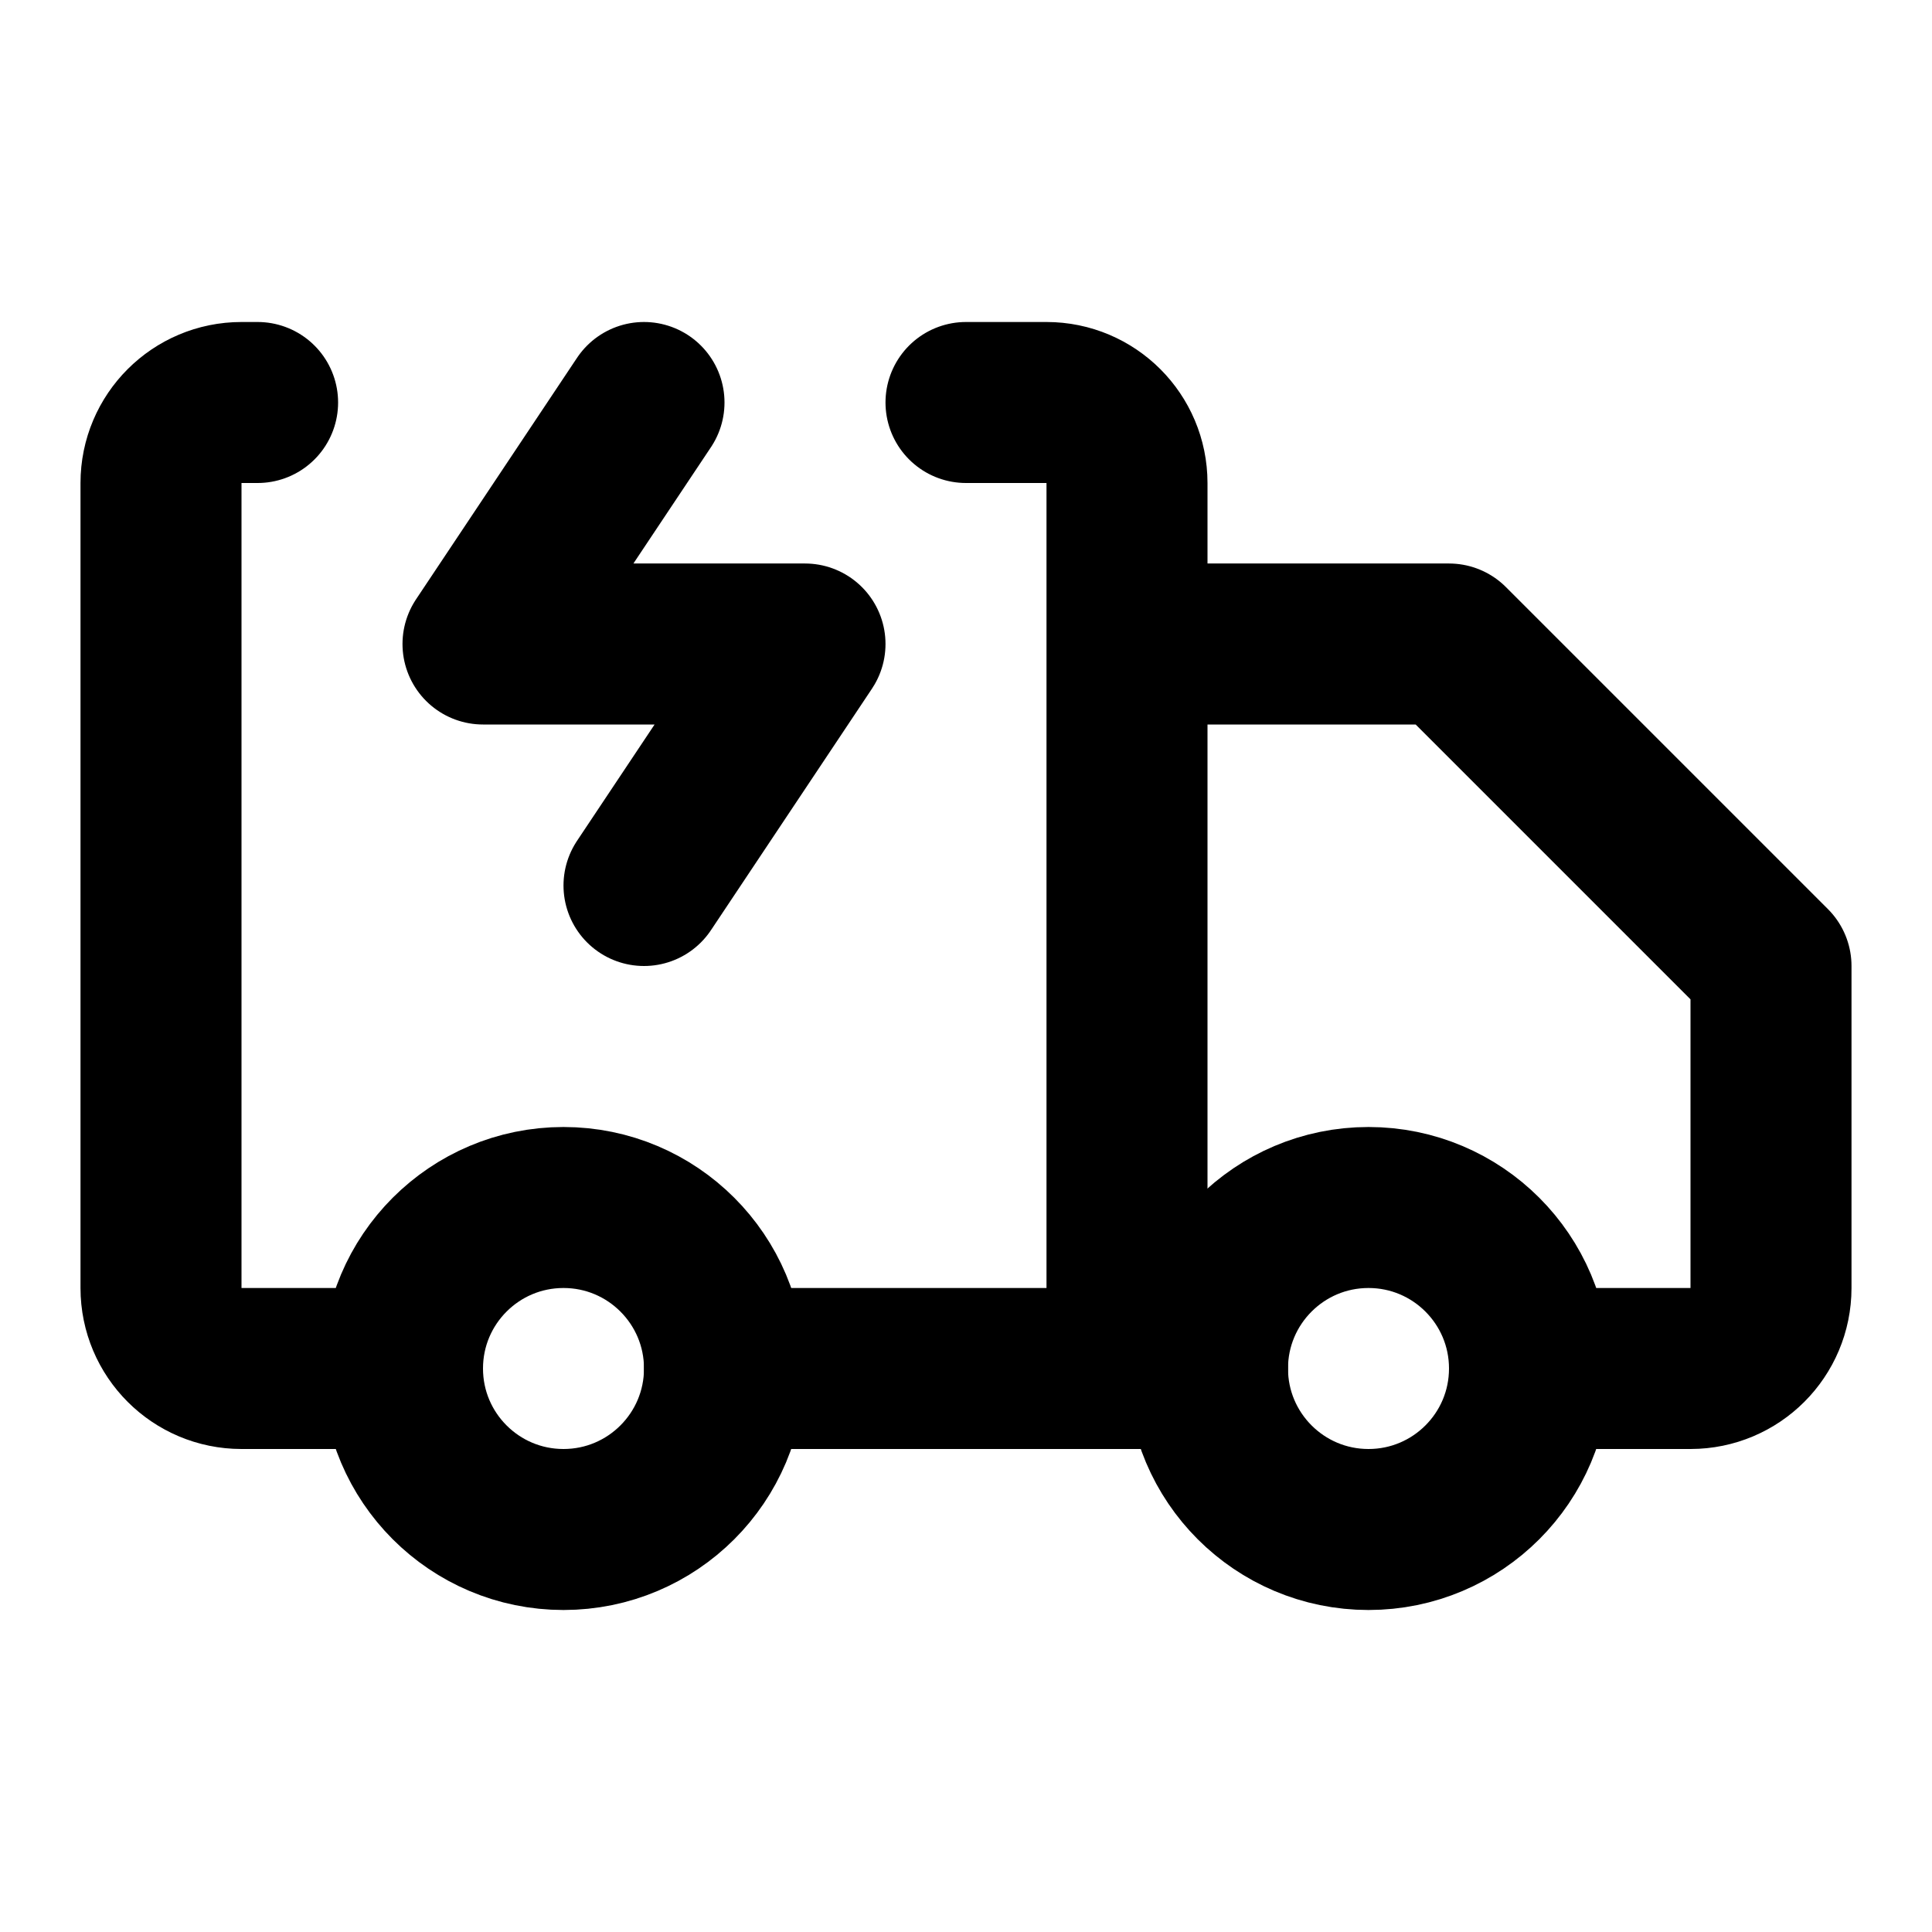
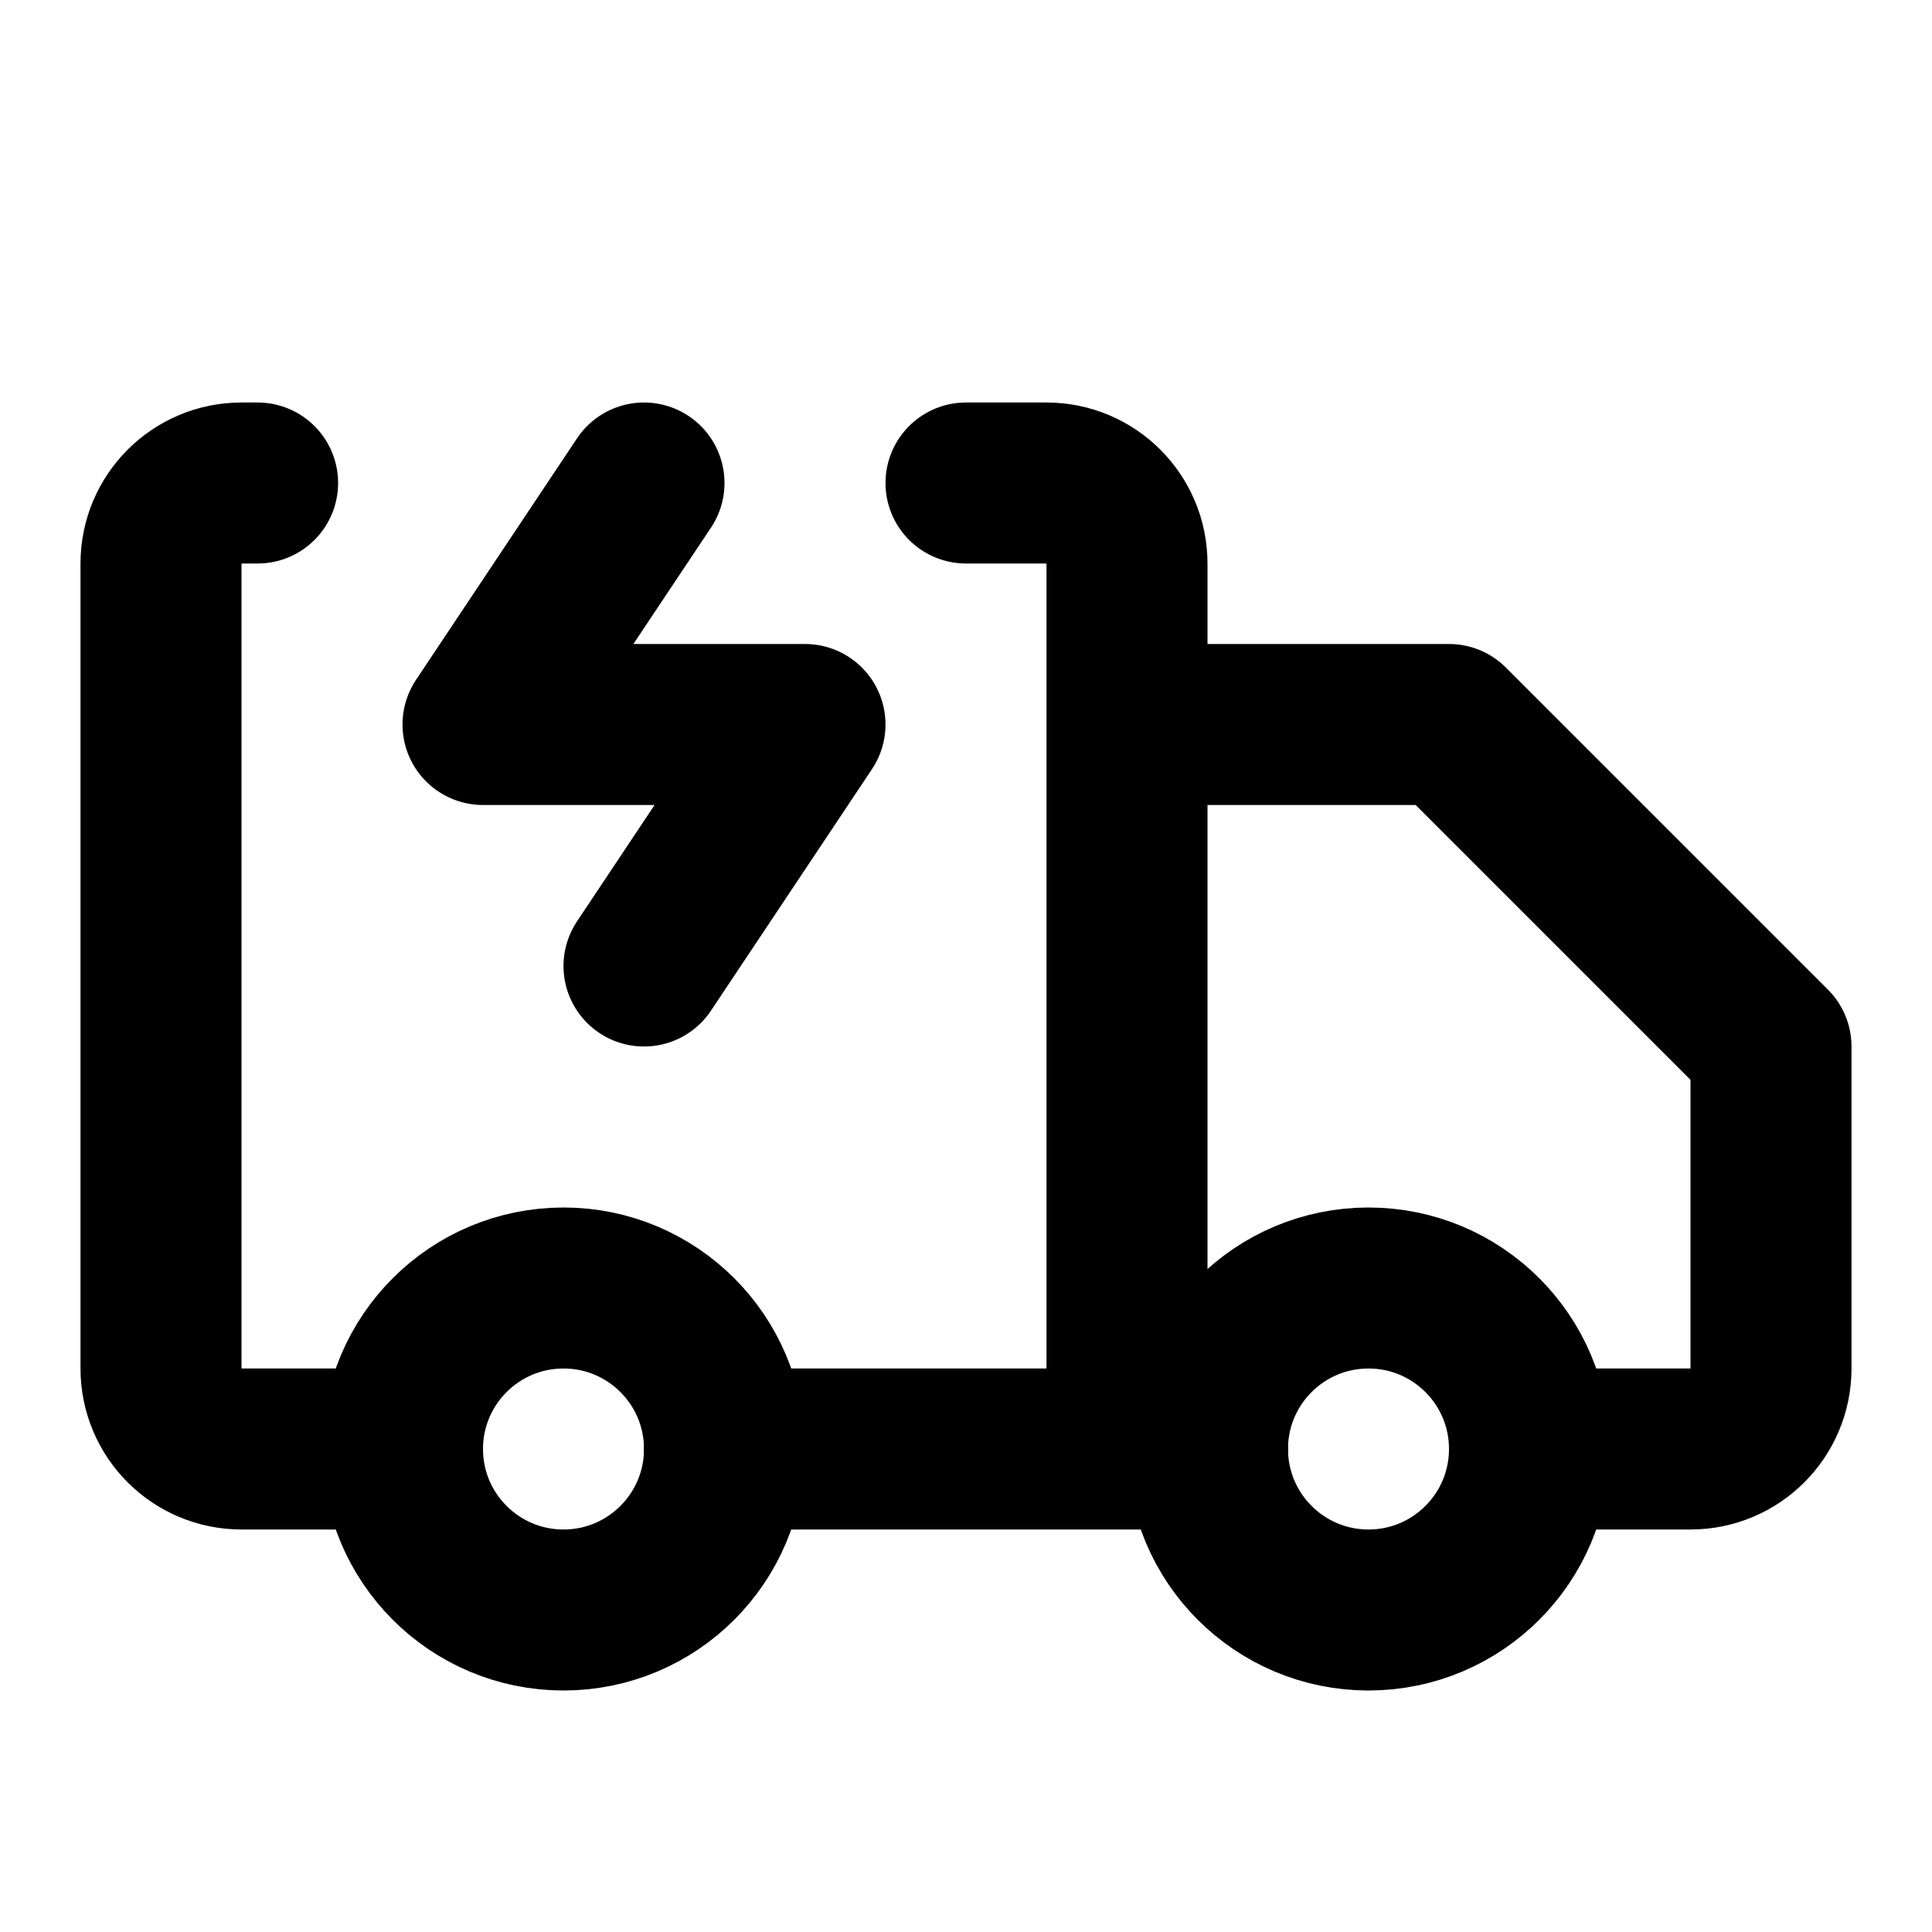
<svg xmlns="http://www.w3.org/2000/svg" width="24" height="24" viewBox="0 0 24 24" fill="none" stroke="currentColor" stroke-width="2" stroke-linecap="round" stroke-linejoin="round">
-   <path d="M12 5h1a1 1 0 0 1 1 1v11m0-9h4l4 4v4a1 1 0 0 1-1 1h-2m-4 0H9M3.2 5H3a1 1 0 0 0-1 1v10a1 1 0 0 0 1 1h2M8 5 6 8h4l-2 3" />
-   <circle cx="17" cy="17" r="2" />
-   <circle cx="7" cy="17" r="2" />
+   <path d="M12 6h1a1 1 0 0 1 1 1v11m0-9h4l4 4v4a1 1 0 0 1-1 1h-2m-4 0H9M3.2 6H3a1 1 0 0 0-1 1v10a1 1 0 0 0 1 1h2M8 6 6 9h4l-2 3" />
+   <path d="M17 20a2 2 0 1 0 0-4 2 2 0 0 0 0 4M7 20a2 2 0 1 0 0-4 2 2 0 0 0 0 4" />
</svg>
